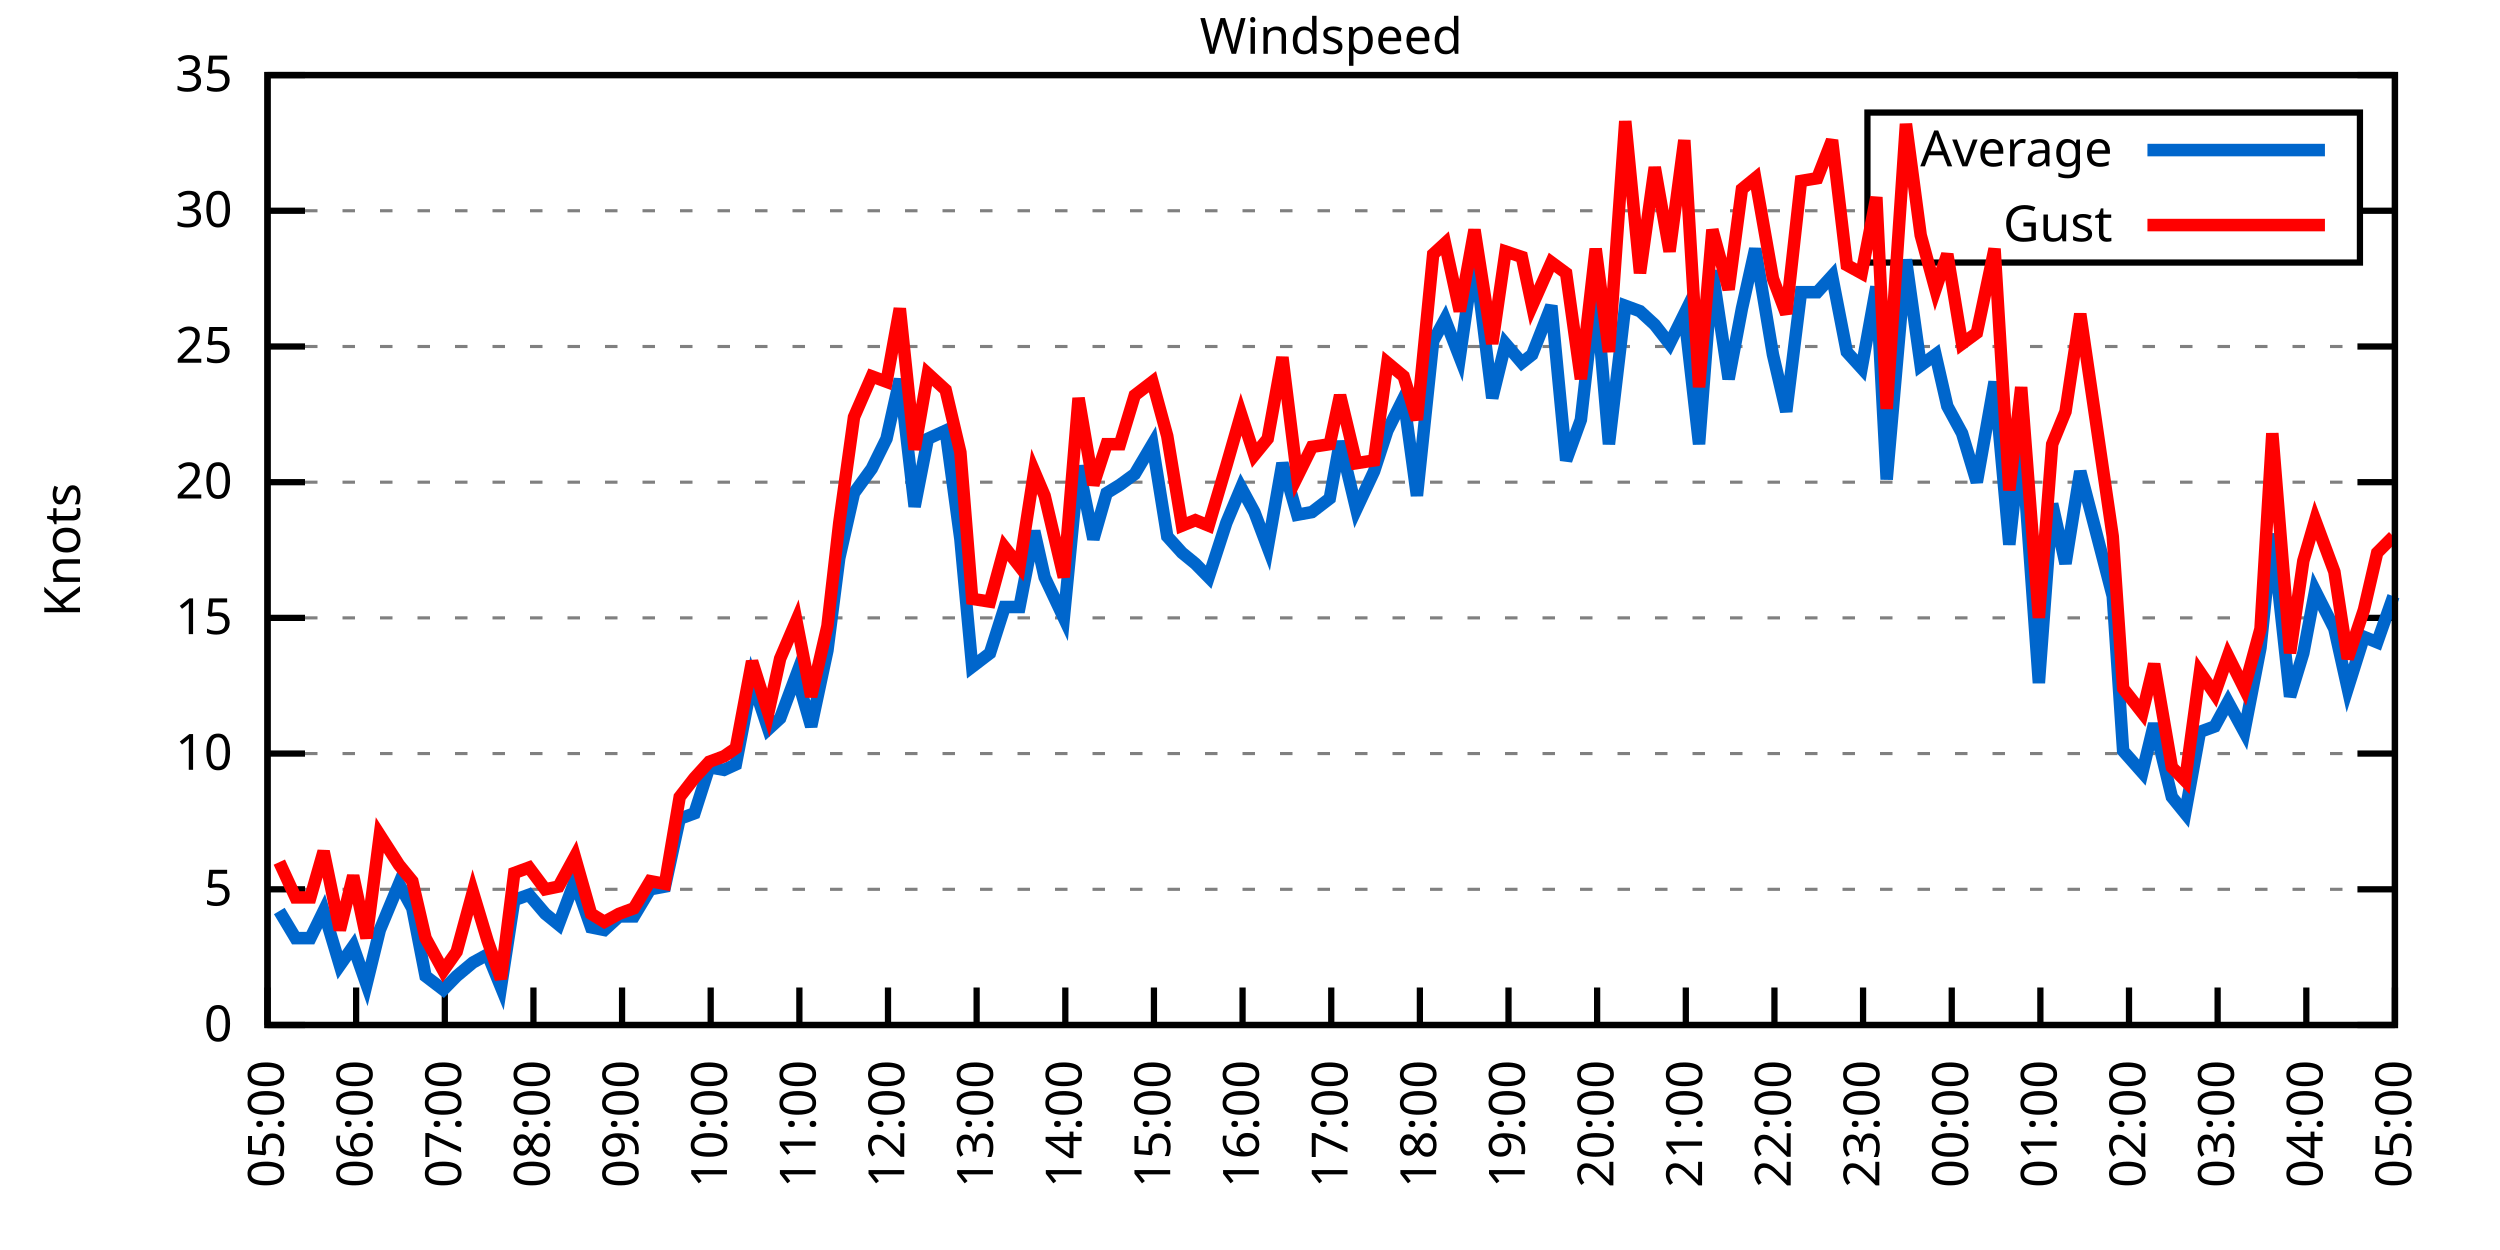
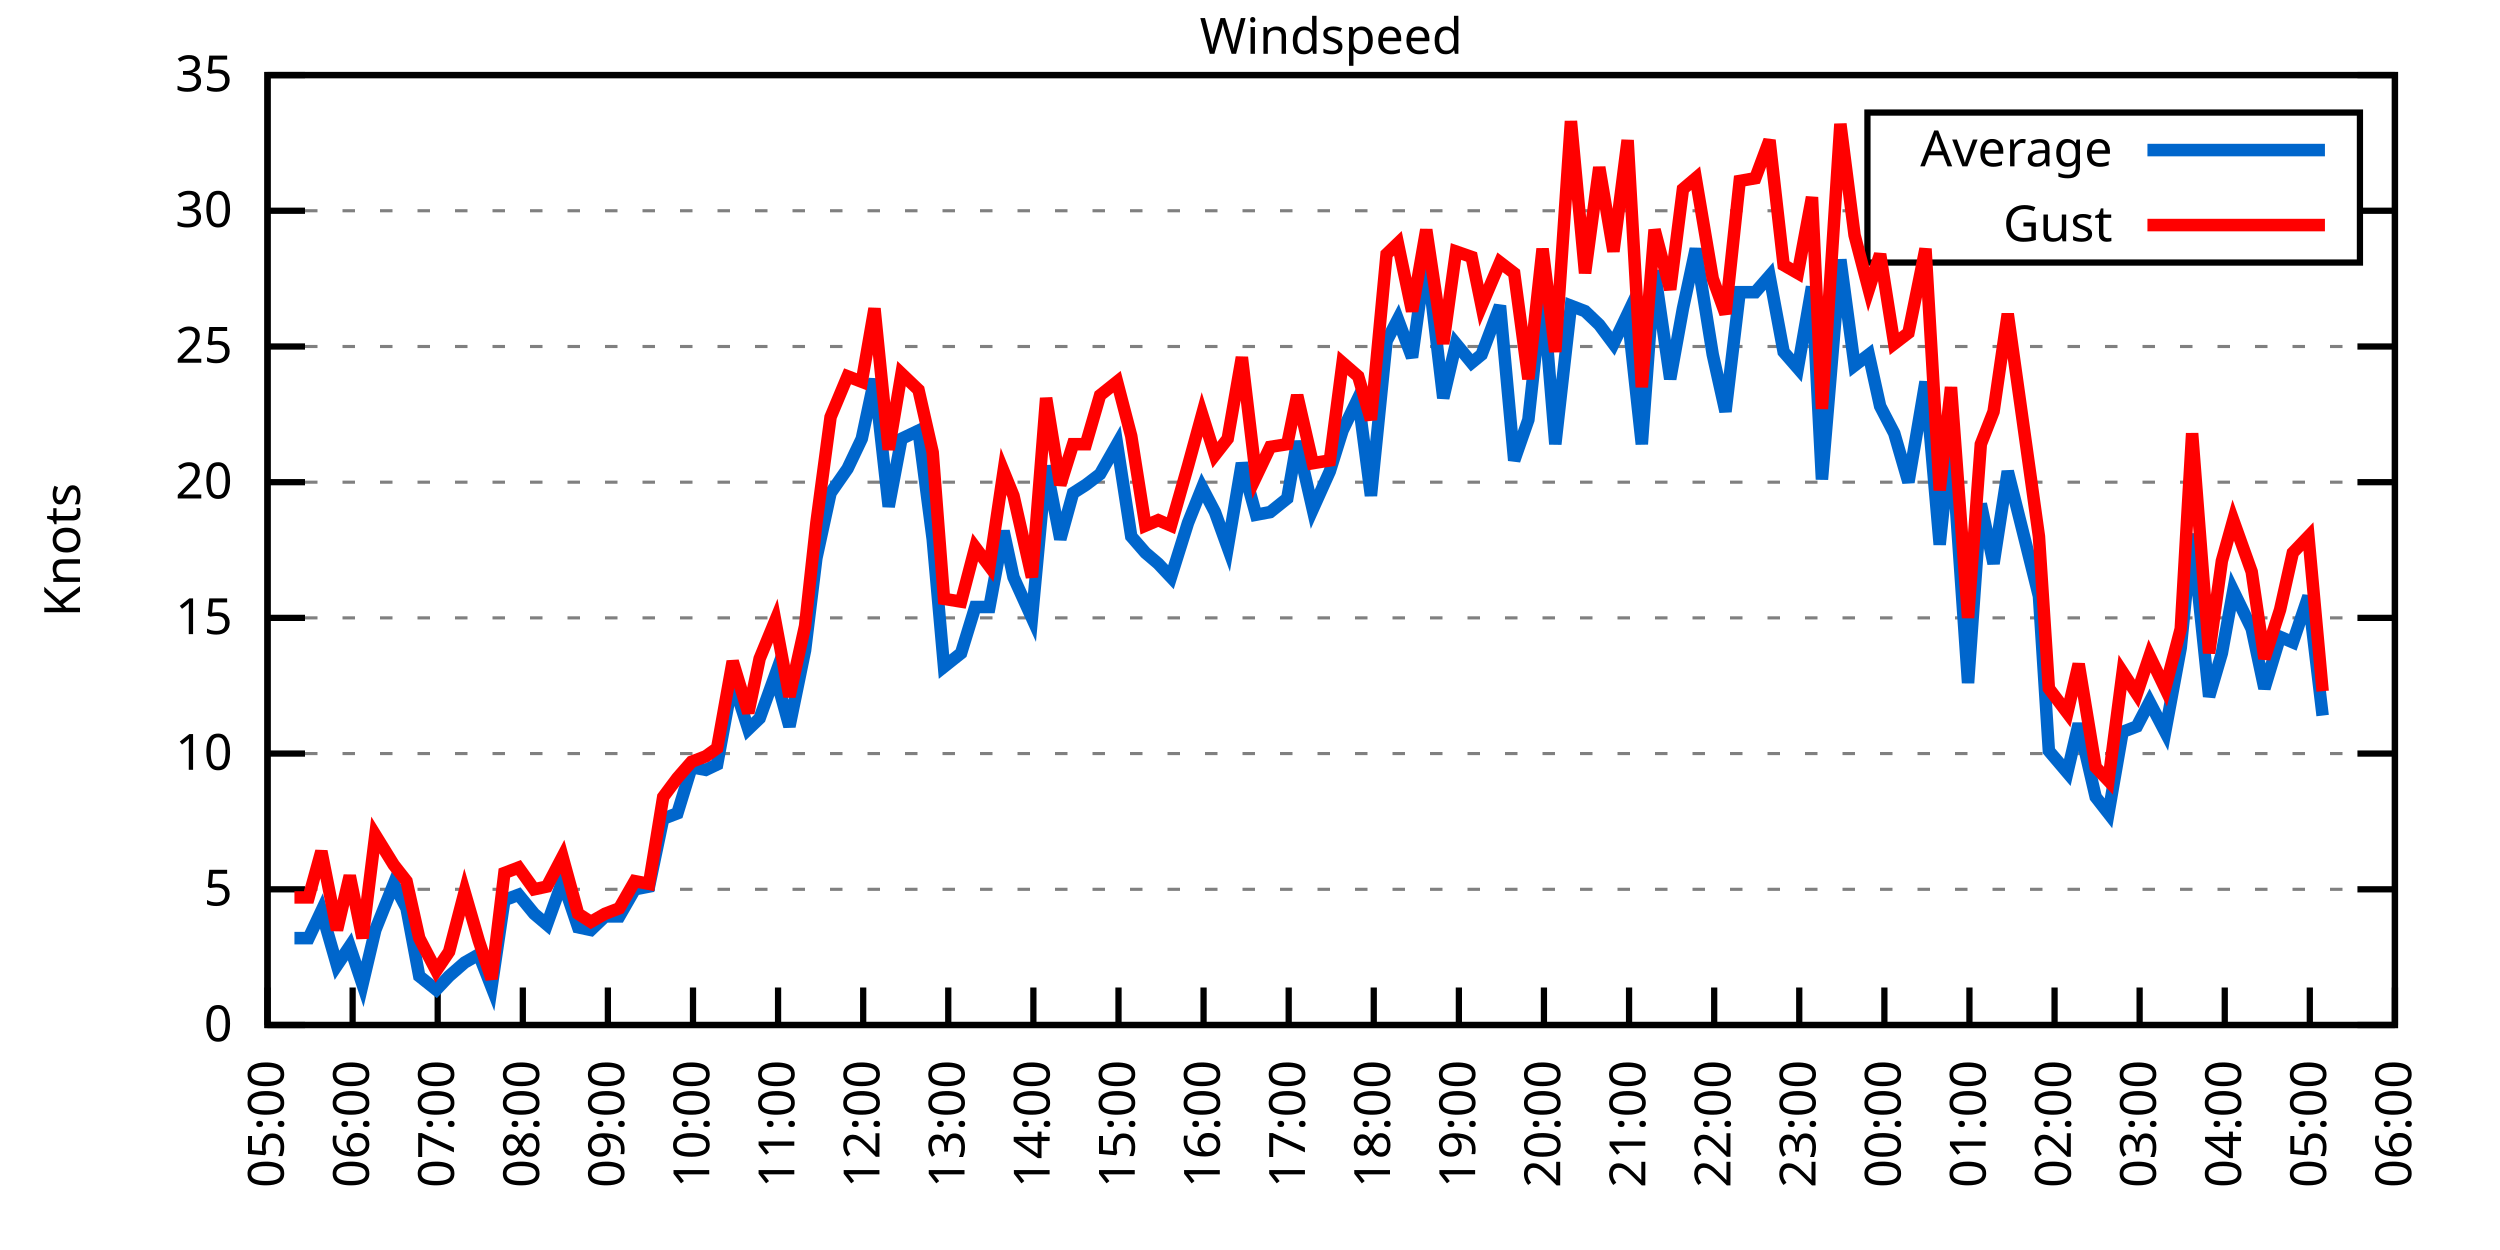
<svg xmlns="http://www.w3.org/2000/svg" xmlns:xlink="http://www.w3.org/1999/xlink" width="400" height="200" viewBox="0 0 400 200">
  <g id="gnuplot_canvas">
    <rect x="0" y="0" width="400" height="200" fill="none" />
    <defs>
      <circle id="gpDot" r="0.5" stroke-width="0.5" stroke="currentColor" />
      <path id="gpPt0" stroke-width="0.333" stroke="currentColor" d="M-1,0 h2 M0,-1 v2" />
      <path id="gpPt1" stroke-width="0.333" stroke="currentColor" d="M-1,-1 L1,1 M1,-1 L-1,1" />
      <path id="gpPt2" stroke-width="0.333" stroke="currentColor" d="M-1,0 L1,0 M0,-1 L0,1 M-1,-1 L1,1 M-1,1 L1,-1" />
      <rect id="gpPt3" stroke-width="0.333" stroke="currentColor" x="-1" y="-1" width="2" height="2" />
      <rect id="gpPt4" stroke-width="0.333" stroke="currentColor" fill="currentColor" x="-1" y="-1" width="2" height="2" />
      <circle id="gpPt5" stroke-width="0.333" stroke="currentColor" cx="0" cy="0" r="1" />
      <use xlink:href="#gpPt5" id="gpPt6" fill="currentColor" stroke="none" />
      <path id="gpPt7" stroke-width="0.333" stroke="currentColor" d="M0,-1.33 L-1.33,0.67 L1.33,0.67 z" />
      <use xlink:href="#gpPt7" id="gpPt8" fill="currentColor" stroke="none" />
      <use xlink:href="#gpPt7" id="gpPt9" stroke="currentColor" transform="rotate(180)" />
      <use xlink:href="#gpPt9" id="gpPt10" fill="currentColor" stroke="none" />
      <use xlink:href="#gpPt3" id="gpPt11" stroke="currentColor" transform="rotate(45)" />
      <use xlink:href="#gpPt11" id="gpPt12" fill="currentColor" stroke="none" />
      <path id="gpPt13" stroke-width="0.333" stroke="currentColor" d="M0,1.330 L1.265,0.411 L0.782,-1.067 L-0.782,-1.076 L-1.265,0.411 z" />
      <use xlink:href="#gpPt13" id="gpPt14" fill="currentColor" stroke="none" />
      <filter id="textbox" filterUnits="objectBoundingBox" x="0" y="0" height="1" width="1">
        <feFlood flood-color="white" flood-opacity="1" result="bgnd" />
        <feComposite in="SourceGraphic" in2="bgnd" operator="atop" />
      </filter>
      <filter id="greybox" filterUnits="objectBoundingBox" x="0" y="0" height="1" width="1">
        <feFlood flood-color="lightgrey" flood-opacity="1" result="grey" />
        <feComposite in="SourceGraphic" in2="grey" operator="atop" />
      </filter>
    </defs>
    <g fill="none" color="white" stroke="currentColor" stroke-width="1.00" stroke-linecap="butt" stroke-linejoin="miter">
</g>
    <g fill="none" color="black" stroke="currentColor" stroke-width="1.00" stroke-linecap="butt" stroke-linejoin="miter">
      <g stroke="none" shape-rendering="crispEdges">
        <polygon fill="rgb(255, 255, 255)" points="42.80,164.00 383.18,164.00 383.18,12.02 42.80,12.02 " />
      </g>
    </g>
    <g fill="none" color="black" stroke="currentColor" stroke-width="1.00" stroke-linecap="butt" stroke-linejoin="miter">
</g>
    <g fill="none" color="black" stroke="black" stroke-width="0.50" stroke-linecap="butt" stroke-linejoin="miter">
</g>
    <g fill="none" color="gray" stroke="currentColor" stroke-width="0.50" stroke-linecap="butt" stroke-linejoin="miter">
      <path stroke="gray" stroke-dasharray="2,4" class="gridline" d="M42.80,164.00 L383.19,164.00  " />
    </g>
    <g fill="none" color="gray" stroke="gray" stroke-width="1.00" stroke-linecap="butt" stroke-linejoin="miter">
</g>
    <g fill="none" color="black" stroke="currentColor" stroke-width="1.00" stroke-linecap="butt" stroke-linejoin="miter">
      <path stroke="black" d="M42.80,164.00 L48.80,164.00 M383.19,164.00 L377.19,164.00  " />
      <g transform="translate(37.20,166.60)" stroke="none" fill="black" font-family="Sans" font-size="8.00" text-anchor="end">
        <text>
          <tspan font-family="Sans"> 0</tspan>
        </text>
      </g>
    </g>
    <g fill="none" color="black" stroke="currentColor" stroke-width="1.00" stroke-linecap="butt" stroke-linejoin="miter">
</g>
    <g fill="none" color="black" stroke="black" stroke-width="0.50" stroke-linecap="butt" stroke-linejoin="miter">
</g>
    <g fill="none" color="gray" stroke="currentColor" stroke-width="0.50" stroke-linecap="butt" stroke-linejoin="miter">
      <path stroke="gray" stroke-dasharray="2,4" class="gridline" d="M42.80,142.29 L383.19,142.29  " />
    </g>
    <g fill="none" color="gray" stroke="gray" stroke-width="1.00" stroke-linecap="butt" stroke-linejoin="miter">
</g>
    <g fill="none" color="black" stroke="currentColor" stroke-width="1.00" stroke-linecap="butt" stroke-linejoin="miter">
      <path stroke="black" d="M42.80,142.29 L48.80,142.29 M383.19,142.29 L377.19,142.29  " />
      <g transform="translate(37.20,144.89)" stroke="none" fill="black" font-family="Sans" font-size="8.00" text-anchor="end">
        <text>
          <tspan font-family="Sans"> 5</tspan>
        </text>
      </g>
    </g>
    <g fill="none" color="black" stroke="currentColor" stroke-width="1.00" stroke-linecap="butt" stroke-linejoin="miter">
</g>
    <g fill="none" color="black" stroke="black" stroke-width="0.50" stroke-linecap="butt" stroke-linejoin="miter">
</g>
    <g fill="none" color="gray" stroke="currentColor" stroke-width="0.50" stroke-linecap="butt" stroke-linejoin="miter">
      <path stroke="gray" stroke-dasharray="2,4" class="gridline" d="M42.80,120.57 L383.19,120.57  " />
    </g>
    <g fill="none" color="gray" stroke="gray" stroke-width="1.00" stroke-linecap="butt" stroke-linejoin="miter">
</g>
    <g fill="none" color="black" stroke="currentColor" stroke-width="1.00" stroke-linecap="butt" stroke-linejoin="miter">
      <path stroke="black" d="M42.80,120.57 L48.80,120.57 M383.19,120.57 L377.19,120.57  " />
      <g transform="translate(37.20,123.17)" stroke="none" fill="black" font-family="Sans" font-size="8.00" text-anchor="end">
        <text>
          <tspan font-family="Sans"> 10</tspan>
        </text>
      </g>
    </g>
    <g fill="none" color="black" stroke="currentColor" stroke-width="1.00" stroke-linecap="butt" stroke-linejoin="miter">
</g>
    <g fill="none" color="black" stroke="black" stroke-width="0.50" stroke-linecap="butt" stroke-linejoin="miter">
</g>
    <g fill="none" color="gray" stroke="currentColor" stroke-width="0.50" stroke-linecap="butt" stroke-linejoin="miter">
      <path stroke="gray" stroke-dasharray="2,4" class="gridline" d="M42.80,98.86 L383.19,98.86  " />
    </g>
    <g fill="none" color="gray" stroke="gray" stroke-width="1.00" stroke-linecap="butt" stroke-linejoin="miter">
</g>
    <g fill="none" color="black" stroke="currentColor" stroke-width="1.00" stroke-linecap="butt" stroke-linejoin="miter">
      <path stroke="black" d="M42.80,98.86 L48.80,98.86 M383.19,98.86 L377.19,98.86  " />
      <g transform="translate(37.20,101.46)" stroke="none" fill="black" font-family="Sans" font-size="8.00" text-anchor="end">
        <text>
          <tspan font-family="Sans"> 15</tspan>
        </text>
      </g>
    </g>
    <g fill="none" color="black" stroke="currentColor" stroke-width="1.00" stroke-linecap="butt" stroke-linejoin="miter">
</g>
    <g fill="none" color="black" stroke="black" stroke-width="0.50" stroke-linecap="butt" stroke-linejoin="miter">
</g>
    <g fill="none" color="gray" stroke="currentColor" stroke-width="0.50" stroke-linecap="butt" stroke-linejoin="miter">
      <path stroke="gray" stroke-dasharray="2,4" class="gridline" d="M42.80,77.15 L383.19,77.15  " />
    </g>
    <g fill="none" color="gray" stroke="gray" stroke-width="1.00" stroke-linecap="butt" stroke-linejoin="miter">
</g>
    <g fill="none" color="black" stroke="currentColor" stroke-width="1.00" stroke-linecap="butt" stroke-linejoin="miter">
      <path stroke="black" d="M42.80,77.15 L48.80,77.15 M383.19,77.15 L377.19,77.15  " />
      <g transform="translate(37.20,79.75)" stroke="none" fill="black" font-family="Sans" font-size="8.00" text-anchor="end">
        <text>
          <tspan font-family="Sans"> 20</tspan>
        </text>
      </g>
    </g>
    <g fill="none" color="black" stroke="currentColor" stroke-width="1.00" stroke-linecap="butt" stroke-linejoin="miter">
</g>
    <g fill="none" color="black" stroke="black" stroke-width="0.50" stroke-linecap="butt" stroke-linejoin="miter">
</g>
    <g fill="none" color="gray" stroke="currentColor" stroke-width="0.50" stroke-linecap="butt" stroke-linejoin="miter">
      <path stroke="gray" stroke-dasharray="2,4" class="gridline" d="M42.80,55.44 L383.19,55.44  " />
    </g>
    <g fill="none" color="gray" stroke="gray" stroke-width="1.00" stroke-linecap="butt" stroke-linejoin="miter">
</g>
    <g fill="none" color="black" stroke="currentColor" stroke-width="1.00" stroke-linecap="butt" stroke-linejoin="miter">
      <path stroke="black" d="M42.80,55.44 L48.80,55.44 M383.19,55.44 L377.19,55.44  " />
      <g transform="translate(37.20,58.04)" stroke="none" fill="black" font-family="Sans" font-size="8.00" text-anchor="end">
        <text>
          <tspan font-family="Sans"> 25</tspan>
        </text>
      </g>
    </g>
    <g fill="none" color="black" stroke="currentColor" stroke-width="1.00" stroke-linecap="butt" stroke-linejoin="miter">
</g>
    <g fill="none" color="black" stroke="black" stroke-width="0.50" stroke-linecap="butt" stroke-linejoin="miter">
</g>
    <g fill="none" color="gray" stroke="currentColor" stroke-width="0.50" stroke-linecap="butt" stroke-linejoin="miter">
      <path stroke="gray" stroke-dasharray="2,4" class="gridline" d="M42.80,33.72 L298.79,33.72 M377.59,33.72 L383.19,33.72  " />
    </g>
    <g fill="none" color="gray" stroke="gray" stroke-width="1.00" stroke-linecap="butt" stroke-linejoin="miter">
</g>
    <g fill="none" color="black" stroke="currentColor" stroke-width="1.00" stroke-linecap="butt" stroke-linejoin="miter">
      <path stroke="black" d="M42.80,33.72 L48.80,33.72 M383.19,33.72 L377.19,33.72  " />
      <g transform="translate(37.20,36.32)" stroke="none" fill="black" font-family="Sans" font-size="8.00" text-anchor="end">
        <text>
          <tspan font-family="Sans"> 30</tspan>
        </text>
      </g>
    </g>
    <g fill="none" color="black" stroke="currentColor" stroke-width="1.00" stroke-linecap="butt" stroke-linejoin="miter">
</g>
    <g fill="none" color="black" stroke="black" stroke-width="0.50" stroke-linecap="butt" stroke-linejoin="miter">
</g>
    <g fill="none" color="gray" stroke="currentColor" stroke-width="0.50" stroke-linecap="butt" stroke-linejoin="miter">
      <path stroke="gray" stroke-dasharray="2,4" class="gridline" d="M42.80,12.01 L383.19,12.01  " />
    </g>
    <g fill="none" color="gray" stroke="gray" stroke-width="1.00" stroke-linecap="butt" stroke-linejoin="miter">
</g>
    <g fill="none" color="black" stroke="currentColor" stroke-width="1.00" stroke-linecap="butt" stroke-linejoin="miter">
      <path stroke="black" d="M42.80,12.01 L48.80,12.01 M383.19,12.01 L377.19,12.01  " />
      <g transform="translate(37.20,14.61)" stroke="none" fill="black" font-family="Sans" font-size="8.00" text-anchor="end">
        <text>
          <tspan font-family="Sans"> 35</tspan>
        </text>
      </g>
    </g>
    <g fill="none" color="black" stroke="currentColor" stroke-width="1.00" stroke-linecap="butt" stroke-linejoin="miter">
      <path stroke="black" d="M42.80,164.00 L42.80,158.00  " />
      <g transform="translate(45.40,169.60) rotate(270.00)" stroke="none" fill="black" font-family="Sans" font-size="8.00" text-anchor="end">
        <text>
          <tspan font-family="Sans">05:00</tspan>
        </text>
      </g>
    </g>
    <g fill="none" color="black" stroke="currentColor" stroke-width="1.00" stroke-linecap="butt" stroke-linejoin="miter">
-       <path stroke="black" d="M56.98,164.00 L56.98,158.00  " />
-       <g transform="translate(59.58,169.60) rotate(270.00)" stroke="none" fill="black" font-family="Sans" font-size="8.00" text-anchor="end">
+       <path stroke="black" d="M56.42,164.00 L56.42,158.00  " />
+       <g transform="translate(59.02,169.60) rotate(270.00)" stroke="none" fill="black" font-family="Sans" font-size="8.00" text-anchor="end">
        <text>
          <tspan font-family="Sans">06:00</tspan>
        </text>
      </g>
    </g>
    <g fill="none" color="black" stroke="currentColor" stroke-width="1.00" stroke-linecap="butt" stroke-linejoin="miter">
-       <path stroke="black" d="M71.17,164.00 L71.17,158.00  " />
-       <g transform="translate(73.77,169.60) rotate(270.00)" stroke="none" fill="black" font-family="Sans" font-size="8.00" text-anchor="end">
+       <path stroke="black" d="M70.03,164.00 L70.03,158.00  " />
+       <g transform="translate(72.63,169.60) rotate(270.00)" stroke="none" fill="black" font-family="Sans" font-size="8.00" text-anchor="end">
        <text>
          <tspan font-family="Sans">07:00</tspan>
        </text>
      </g>
    </g>
    <g fill="none" color="black" stroke="currentColor" stroke-width="1.00" stroke-linecap="butt" stroke-linejoin="miter">
-       <path stroke="black" d="M85.35,164.00 L85.35,158.00  " />
-       <g transform="translate(87.95,169.60) rotate(270.00)" stroke="none" fill="black" font-family="Sans" font-size="8.00" text-anchor="end">
+       <path stroke="black" d="M83.65,164.00 L83.65,158.00  " />
+       <g transform="translate(86.25,169.60) rotate(270.00)" stroke="none" fill="black" font-family="Sans" font-size="8.00" text-anchor="end">
        <text>
          <tspan font-family="Sans">08:00</tspan>
        </text>
      </g>
    </g>
    <g fill="none" color="black" stroke="currentColor" stroke-width="1.00" stroke-linecap="butt" stroke-linejoin="miter">
-       <path stroke="black" d="M99.53,164.00 L99.53,158.00  " />
-       <g transform="translate(102.13,169.60) rotate(270.00)" stroke="none" fill="black" font-family="Sans" font-size="8.00" text-anchor="end">
+       <path stroke="black" d="M97.26,164.00 L97.26,158.00  " />
+       <g transform="translate(99.86,169.60) rotate(270.00)" stroke="none" fill="black" font-family="Sans" font-size="8.00" text-anchor="end">
        <text>
          <tspan font-family="Sans">09:00</tspan>
        </text>
      </g>
    </g>
    <g fill="none" color="black" stroke="currentColor" stroke-width="1.00" stroke-linecap="butt" stroke-linejoin="miter">
-       <path stroke="black" d="M113.71,164.00 L113.71,158.00  " />
-       <g transform="translate(116.31,169.60) rotate(270.00)" stroke="none" fill="black" font-family="Sans" font-size="8.00" text-anchor="end">
+       <path stroke="black" d="M110.88,164.00 L110.88,158.00  " />
+       <g transform="translate(113.48,169.60) rotate(270.00)" stroke="none" fill="black" font-family="Sans" font-size="8.00" text-anchor="end">
        <text>
          <tspan font-family="Sans">10:00</tspan>
        </text>
      </g>
    </g>
    <g fill="none" color="black" stroke="currentColor" stroke-width="1.00" stroke-linecap="butt" stroke-linejoin="miter">
-       <path stroke="black" d="M127.90,164.00 L127.90,158.00  " />
-       <g transform="translate(130.50,169.60) rotate(270.00)" stroke="none" fill="black" font-family="Sans" font-size="8.00" text-anchor="end">
+       <path stroke="black" d="M124.49,164.00 L124.49,158.00  " />
+       <g transform="translate(127.09,169.60) rotate(270.00)" stroke="none" fill="black" font-family="Sans" font-size="8.00" text-anchor="end">
        <text>
          <tspan font-family="Sans">11:00</tspan>
        </text>
      </g>
    </g>
    <g fill="none" color="black" stroke="currentColor" stroke-width="1.00" stroke-linecap="butt" stroke-linejoin="miter">
-       <path stroke="black" d="M142.08,164.00 L142.08,158.00  " />
-       <g transform="translate(144.68,169.60) rotate(270.00)" stroke="none" fill="black" font-family="Sans" font-size="8.00" text-anchor="end">
+       <path stroke="black" d="M138.11,164.00 L138.11,158.00  " />
+       <g transform="translate(140.71,169.60) rotate(270.00)" stroke="none" fill="black" font-family="Sans" font-size="8.00" text-anchor="end">
        <text>
          <tspan font-family="Sans">12:00</tspan>
        </text>
      </g>
    </g>
    <g fill="none" color="black" stroke="currentColor" stroke-width="1.00" stroke-linecap="butt" stroke-linejoin="miter">
-       <path stroke="black" d="M156.26,164.00 L156.26,158.00  " />
-       <g transform="translate(158.86,169.60) rotate(270.00)" stroke="none" fill="black" font-family="Sans" font-size="8.00" text-anchor="end">
+       <path stroke="black" d="M151.72,164.00 L151.72,158.00  " />
+       <g transform="translate(154.32,169.60) rotate(270.00)" stroke="none" fill="black" font-family="Sans" font-size="8.00" text-anchor="end">
        <text>
          <tspan font-family="Sans">13:00</tspan>
        </text>
      </g>
    </g>
    <g fill="none" color="black" stroke="currentColor" stroke-width="1.00" stroke-linecap="butt" stroke-linejoin="miter">
-       <path stroke="black" d="M170.45,164.00 L170.45,158.00  " />
-       <g transform="translate(173.05,169.60) rotate(270.00)" stroke="none" fill="black" font-family="Sans" font-size="8.00" text-anchor="end">
+       <path stroke="black" d="M165.34,164.00 L165.34,158.00  " />
+       <g transform="translate(167.94,169.60) rotate(270.00)" stroke="none" fill="black" font-family="Sans" font-size="8.00" text-anchor="end">
        <text>
          <tspan font-family="Sans">14:00</tspan>
        </text>
      </g>
    </g>
    <g fill="none" color="black" stroke="currentColor" stroke-width="1.00" stroke-linecap="butt" stroke-linejoin="miter">
-       <path stroke="black" d="M184.63,164.00 L184.63,158.00  " />
-       <g transform="translate(187.23,169.60) rotate(270.00)" stroke="none" fill="black" font-family="Sans" font-size="8.00" text-anchor="end">
+       <path stroke="black" d="M178.96,164.00 L178.96,158.00  " />
+       <g transform="translate(181.56,169.60) rotate(270.00)" stroke="none" fill="black" font-family="Sans" font-size="8.00" text-anchor="end">
        <text>
          <tspan font-family="Sans">15:00</tspan>
        </text>
      </g>
    </g>
    <g fill="none" color="black" stroke="currentColor" stroke-width="1.00" stroke-linecap="butt" stroke-linejoin="miter">
-       <path stroke="black" d="M198.81,164.00 L198.81,158.00  " />
-       <g transform="translate(201.41,169.60) rotate(270.00)" stroke="none" fill="black" font-family="Sans" font-size="8.00" text-anchor="end">
+       <path stroke="black" d="M192.57,164.00 L192.57,158.00  " />
+       <g transform="translate(195.17,169.60) rotate(270.00)" stroke="none" fill="black" font-family="Sans" font-size="8.00" text-anchor="end">
        <text>
          <tspan font-family="Sans">16:00</tspan>
        </text>
      </g>
    </g>
    <g fill="none" color="black" stroke="currentColor" stroke-width="1.00" stroke-linecap="butt" stroke-linejoin="miter">
-       <path stroke="black" d="M213.00,164.00 L213.00,158.00  " />
-       <g transform="translate(215.60,169.60) rotate(270.00)" stroke="none" fill="black" font-family="Sans" font-size="8.00" text-anchor="end">
+       <path stroke="black" d="M206.19,164.00 L206.19,158.00  " />
+       <g transform="translate(208.79,169.60) rotate(270.00)" stroke="none" fill="black" font-family="Sans" font-size="8.00" text-anchor="end">
        <text>
          <tspan font-family="Sans">17:00</tspan>
        </text>
      </g>
    </g>
    <g fill="none" color="black" stroke="currentColor" stroke-width="1.00" stroke-linecap="butt" stroke-linejoin="miter">
-       <path stroke="black" d="M227.18,164.00 L227.18,158.00  " />
-       <g transform="translate(229.78,169.60) rotate(270.00)" stroke="none" fill="black" font-family="Sans" font-size="8.00" text-anchor="end">
+       <path stroke="black" d="M219.80,164.00 L219.80,158.00  " />
+       <g transform="translate(222.40,169.60) rotate(270.00)" stroke="none" fill="black" font-family="Sans" font-size="8.00" text-anchor="end">
        <text>
          <tspan font-family="Sans">18:00</tspan>
        </text>
      </g>
    </g>
    <g fill="none" color="black" stroke="currentColor" stroke-width="1.00" stroke-linecap="butt" stroke-linejoin="miter">
-       <path stroke="black" d="M241.36,164.00 L241.36,158.00  " />
-       <g transform="translate(243.96,169.60) rotate(270.00)" stroke="none" fill="black" font-family="Sans" font-size="8.00" text-anchor="end">
+       <path stroke="black" d="M233.42,164.00 L233.42,158.00  " />
+       <g transform="translate(236.02,169.60) rotate(270.00)" stroke="none" fill="black" font-family="Sans" font-size="8.00" text-anchor="end">
        <text>
          <tspan font-family="Sans">19:00</tspan>
        </text>
      </g>
    </g>
    <g fill="none" color="black" stroke="currentColor" stroke-width="1.00" stroke-linecap="butt" stroke-linejoin="miter">
-       <path stroke="black" d="M255.54,164.00 L255.54,158.00  " />
-       <g transform="translate(258.14,169.60) rotate(270.00)" stroke="none" fill="black" font-family="Sans" font-size="8.00" text-anchor="end">
+       <path stroke="black" d="M247.03,164.00 L247.03,158.00  " />
+       <g transform="translate(249.63,169.60) rotate(270.00)" stroke="none" fill="black" font-family="Sans" font-size="8.00" text-anchor="end">
        <text>
          <tspan font-family="Sans">20:00</tspan>
        </text>
      </g>
    </g>
    <g fill="none" color="black" stroke="currentColor" stroke-width="1.00" stroke-linecap="butt" stroke-linejoin="miter">
-       <path stroke="black" d="M269.73,164.00 L269.73,158.00  " />
-       <g transform="translate(272.33,169.60) rotate(270.00)" stroke="none" fill="black" font-family="Sans" font-size="8.00" text-anchor="end">
+       <path stroke="black" d="M260.65,164.00 L260.65,158.00  " />
+       <g transform="translate(263.25,169.60) rotate(270.00)" stroke="none" fill="black" font-family="Sans" font-size="8.00" text-anchor="end">
        <text>
          <tspan font-family="Sans">21:00</tspan>
        </text>
      </g>
    </g>
    <g fill="none" color="black" stroke="currentColor" stroke-width="1.00" stroke-linecap="butt" stroke-linejoin="miter">
-       <path stroke="black" d="M283.91,164.00 L283.91,158.00  " />
-       <g transform="translate(286.51,169.60) rotate(270.00)" stroke="none" fill="black" font-family="Sans" font-size="8.00" text-anchor="end">
+       <path stroke="black" d="M274.27,164.00 L274.27,158.00  " />
+       <g transform="translate(276.87,169.60) rotate(270.00)" stroke="none" fill="black" font-family="Sans" font-size="8.00" text-anchor="end">
        <text>
          <tspan font-family="Sans">22:00</tspan>
        </text>
      </g>
    </g>
    <g fill="none" color="black" stroke="currentColor" stroke-width="1.00" stroke-linecap="butt" stroke-linejoin="miter">
-       <path stroke="black" d="M298.09,164.00 L298.09,158.00  " />
-       <g transform="translate(300.69,169.60) rotate(270.00)" stroke="none" fill="black" font-family="Sans" font-size="8.00" text-anchor="end">
+       <path stroke="black" d="M287.88,164.00 L287.88,158.00  " />
+       <g transform="translate(290.48,169.60) rotate(270.00)" stroke="none" fill="black" font-family="Sans" font-size="8.00" text-anchor="end">
        <text>
          <tspan font-family="Sans">23:00</tspan>
        </text>
      </g>
    </g>
    <g fill="none" color="black" stroke="currentColor" stroke-width="1.00" stroke-linecap="butt" stroke-linejoin="miter">
-       <path stroke="black" d="M312.28,164.00 L312.28,158.00  " />
-       <g transform="translate(314.88,169.60) rotate(270.00)" stroke="none" fill="black" font-family="Sans" font-size="8.00" text-anchor="end">
+       <path stroke="black" d="M301.50,164.00 L301.50,158.00  " />
+       <g transform="translate(304.10,169.60) rotate(270.00)" stroke="none" fill="black" font-family="Sans" font-size="8.00" text-anchor="end">
        <text>
          <tspan font-family="Sans">00:00</tspan>
        </text>
      </g>
    </g>
    <g fill="none" color="black" stroke="currentColor" stroke-width="1.00" stroke-linecap="butt" stroke-linejoin="miter">
-       <path stroke="black" d="M326.46,164.00 L326.46,158.00  " />
-       <g transform="translate(329.06,169.60) rotate(270.00)" stroke="none" fill="black" font-family="Sans" font-size="8.00" text-anchor="end">
+       <path stroke="black" d="M315.11,164.00 L315.11,158.00  " />
+       <g transform="translate(317.71,169.60) rotate(270.00)" stroke="none" fill="black" font-family="Sans" font-size="8.00" text-anchor="end">
        <text>
          <tspan font-family="Sans">01:00</tspan>
        </text>
      </g>
    </g>
    <g fill="none" color="black" stroke="currentColor" stroke-width="1.00" stroke-linecap="butt" stroke-linejoin="miter">
-       <path stroke="black" d="M340.64,164.00 L340.64,158.00  " />
-       <g transform="translate(343.24,169.60) rotate(270.00)" stroke="none" fill="black" font-family="Sans" font-size="8.00" text-anchor="end">
+       <path stroke="black" d="M328.73,164.00 L328.73,158.00  " />
+       <g transform="translate(331.33,169.60) rotate(270.00)" stroke="none" fill="black" font-family="Sans" font-size="8.00" text-anchor="end">
        <text>
          <tspan font-family="Sans">02:00</tspan>
        </text>
      </g>
    </g>
    <g fill="none" color="black" stroke="currentColor" stroke-width="1.00" stroke-linecap="butt" stroke-linejoin="miter">
-       <path stroke="black" d="M354.82,164.00 L354.82,158.00  " />
-       <g transform="translate(357.42,169.60) rotate(270.00)" stroke="none" fill="black" font-family="Sans" font-size="8.00" text-anchor="end">
+       <path stroke="black" d="M342.34,164.00 L342.34,158.00  " />
+       <g transform="translate(344.94,169.60) rotate(270.00)" stroke="none" fill="black" font-family="Sans" font-size="8.00" text-anchor="end">
        <text>
          <tspan font-family="Sans">03:00</tspan>
        </text>
      </g>
    </g>
    <g fill="none" color="black" stroke="currentColor" stroke-width="1.00" stroke-linecap="butt" stroke-linejoin="miter">
-       <path stroke="black" d="M369.01,164.00 L369.01,158.00  " />
-       <g transform="translate(371.61,169.60) rotate(270.00)" stroke="none" fill="black" font-family="Sans" font-size="8.00" text-anchor="end">
+       <path stroke="black" d="M355.96,164.00 L355.96,158.00  " />
+       <g transform="translate(358.56,169.60) rotate(270.00)" stroke="none" fill="black" font-family="Sans" font-size="8.00" text-anchor="end">
        <text>
          <tspan font-family="Sans">04:00</tspan>
+         </text>
+       </g>
+     </g>
+     <g fill="none" color="black" stroke="currentColor" stroke-width="1.00" stroke-linecap="butt" stroke-linejoin="miter">
+       <path stroke="black" d="M369.57,164.00 L369.57,158.00  " />
+       <g transform="translate(372.17,169.60) rotate(270.00)" stroke="none" fill="black" font-family="Sans" font-size="8.00" text-anchor="end">
+         <text>
+           <tspan font-family="Sans">05:00</tspan>
        </text>
      </g>
    </g>
    <g fill="none" color="black" stroke="currentColor" stroke-width="1.00" stroke-linecap="butt" stroke-linejoin="miter">
      <path stroke="black" d="M383.19,164.00 L383.19,158.00  " />
      <g transform="translate(385.79,169.60) rotate(270.00)" stroke="none" fill="black" font-family="Sans" font-size="8.00" text-anchor="end">
        <text>
-           <tspan font-family="Sans">05:00</tspan>
+           <tspan font-family="Sans">06:00</tspan>
        </text>
      </g>
    </g>
    <g fill="none" color="black" stroke="currentColor" stroke-width="1.00" stroke-linecap="butt" stroke-linejoin="miter">
</g>
    <g fill="none" color="black" stroke="currentColor" stroke-width="1.00" stroke-linecap="butt" stroke-linejoin="miter">
      <path stroke="black" d="M42.80,12.01 L42.80,164.00 L383.19,164.00 L383.19,12.01 L42.80,12.01 Z  " />
    </g>
    <g fill="none" color="black" stroke="currentColor" stroke-width="1.00" stroke-linecap="butt" stroke-linejoin="miter">
</g>
    <g fill="none" color="black" stroke="currentColor" stroke-width="1.00" stroke-linecap="butt" stroke-linejoin="miter">
      <path stroke="black" d="M298.79,42.01 L298.79,18.01 L377.59,18.01 L377.59,42.01 L298.79,42.01 Z  " />
    </g>
    <g id="Windspeed_plot_1">
      <g fill="none" color="white" stroke="black" stroke-width="2.00" stroke-linecap="butt" stroke-linejoin="miter">
</g>
      <g fill="none" color="black" stroke="currentColor" stroke-width="2.00" stroke-linecap="butt" stroke-linejoin="miter">
        <g transform="translate(337.99,26.61)" stroke="none" fill="black" font-family="Sans" font-size="8.00" text-anchor="end">
          <text>
            <tspan font-family="Sans">Average</tspan>
          </text>
        </g>
      </g>
      <g fill="none" color="black" stroke="currentColor" stroke-width="2.00" stroke-linecap="butt" stroke-linejoin="miter">
-         <path stroke="rgb(  0, 102, 204)" d="M343.59,24.01 L371.99,24.01 M44.69,145.76 L47.29,150.10 L49.66,150.10 L51.78,145.76 L54.38,154.45 L56.51,151.41   L58.64,157.49 L60.77,148.80 L63.84,141.42 L65.97,145.33 L68.09,156.18 L70.93,158.35 L73.06,156.18 L75.66,154.01   L78.02,152.71 L80.15,157.92 L82.28,144.02 L84.64,143.16 L87.24,146.20 L89.37,147.93 L91.97,140.98 L94.57,148.37   L96.70,148.80 L99.06,146.63 L101.42,146.63 L104.02,142.29 L106.39,141.85 L108.75,131.00 L111.11,130.13 L113.48,122.75   L115.84,123.18 L117.73,122.31 L120.33,108.85 L122.93,116.67 L124.82,114.93 L127.42,107.98 L129.79,116.23 L132.39,104.07   L134.28,89.31 L136.64,78.89 L139.48,74.98 L141.84,70.20 L143.97,60.65 L146.34,81.06 L148.46,70.20 L151.30,68.90   L153.66,86.27 L155.55,106.68 L158.39,104.51 L160.75,97.12 L163.12,97.12 L165.48,84.97 L167.14,92.35 L170.21,98.86   L172.57,74.54 L174.94,86.27 L177.06,78.89 L179.19,77.58 L181.56,75.85 L184.39,71.07 L186.76,85.83 L189.12,88.44   L191.25,90.18 L193.38,92.35 L196.21,83.66 L198.58,78.02 L200.70,81.93 L202.83,87.57 L205.19,74.11 L207.56,82.36   L209.92,81.93 L212.76,79.75 L214.41,70.63 L217.01,81.49 L219.85,75.41 L221.98,68.90 L224.58,63.69 L226.71,79.32   L229.31,54.57 L231.20,51.09 L233.56,57.17 L235.92,40.67 L238.76,63.69 L240.89,55.00 L243.49,58.04 L245.14,56.74   L248.22,48.92 L250.58,73.67 L252.94,67.16 L255.31,46.32 L257.43,71.07 L260.04,48.92 L262.40,49.79 L264.76,51.96   L267.13,55.00 L269.49,50.22 L271.85,71.07 L273.98,43.28 L276.58,60.65 L278.71,49.36 L280.84,39.80 L283.67,56.74   L285.80,65.86 L288.16,46.75 L290.76,46.75 L293.13,44.15 L295.49,56.30 L297.86,58.91 L300.22,45.88 L301.87,76.71   L304.95,41.54 L307.31,58.48 L309.68,56.74 L311.57,64.99 L313.93,69.33 L316.29,77.15 L319.13,61.08 L321.49,87.14   L323.39,69.77 L326.22,109.28 L328.35,80.62 L330.48,90.18 L332.84,75.41 L335.44,85.40 L338.04,95.39 L339.70,120.14   L342.77,123.61 L344.66,115.80 L347.50,127.52 L349.62,130.13 L351.99,117.10 L354.35,116.23 L356.48,112.32 L359.08,117.10   L361.68,103.64 L363.57,85.40 L366.41,111.45 L368.53,104.51 L370.43,94.52 L373.50,100.60 L375.63,110.15 L378.23,101.90   L380.35,102.77 L382.95,95.39  " />
+         <path stroke="rgb(  0, 102, 204)" d="M343.59,24.01 L371.99,24.01 M47.11,150.10 L49.38,150.10 L51.42,145.76 L53.92,154.45 L55.96,151.41 L58.00,157.49   L60.05,148.80 L63.00,141.42 L65.04,145.33 L67.08,156.18 L69.80,158.35 L71.85,156.18 L74.34,154.01 L76.61,152.71   L78.65,157.92 L80.70,144.02 L82.97,143.16 L85.46,146.20 L87.50,147.93 L90.00,140.98 L92.50,148.37 L94.54,148.80   L96.81,146.63 L99.08,146.63 L101.57,142.29 L103.84,141.85 L106.11,131.00 L108.38,130.13 L110.65,122.75 L112.92,123.18   L114.74,122.31 L117.23,108.85 L119.73,116.67 L121.54,114.93 L124.04,107.98 L126.31,116.23 L128.81,104.07 L130.62,89.31   L132.89,78.89 L135.61,74.98 L137.88,70.20 L139.92,60.65 L142.19,81.06 L144.24,70.20 L146.96,68.90 L149.23,86.27   L151.04,106.68 L153.77,104.51 L156.04,97.12 L158.31,97.12 L160.57,84.97 L162.16,92.35 L165.11,98.86 L167.38,74.54   L169.65,86.27 L171.69,78.89 L173.74,77.58 L176.01,75.85 L178.73,71.07 L181.00,85.83 L183.27,88.44 L185.31,90.18   L187.35,92.35 L190.08,83.66 L192.34,78.02 L194.39,81.93 L196.43,87.57 L198.70,74.11 L200.97,82.36 L203.24,81.93   L205.96,79.75 L207.55,70.63 L210.04,81.49 L212.77,75.41 L214.81,68.90 L217.31,63.69 L219.35,79.32 L221.85,54.57   L223.66,51.09 L225.93,57.17 L228.20,40.67 L230.92,63.69 L232.96,55.00 L235.46,58.04 L237.05,56.74 L240.00,48.92   L242.27,73.67 L244.54,67.16 L246.81,46.32 L248.85,71.07 L251.35,48.92 L253.61,49.79 L255.88,51.96 L258.15,55.00   L260.42,50.22 L262.69,71.07 L264.73,43.28 L267.23,60.65 L269.27,49.36 L271.32,39.80 L274.04,56.74 L276.08,65.86   L278.35,46.75 L280.85,46.75 L283.12,44.15 L285.38,56.30 L287.65,58.91 L289.92,45.88 L291.51,76.71 L294.46,41.54   L296.73,58.48 L299.00,56.74 L300.82,64.99 L303.08,69.33 L305.35,77.15 L308.08,61.08 L310.35,87.14 L312.16,69.77   L314.89,109.28 L316.93,80.62 L318.97,90.18 L321.24,75.41 L323.74,85.40 L326.23,95.39 L327.82,120.14 L330.77,123.61   L332.59,115.80 L335.31,127.52 L337.35,130.13 L339.62,117.10 L341.89,116.23 L343.93,112.32 L346.43,117.10 L348.92,103.64   L350.74,85.40 L353.46,111.45 L355.50,104.51 L357.32,94.52 L360.27,100.60 L362.31,110.15 L364.81,101.90 L366.85,102.77   L369.35,95.39 L371.62,114.49  " />
      </g>
    </g>
    <g id="Windspeed_plot_2">
      <g fill="none" color="black" stroke="currentColor" stroke-width="2.00" stroke-linecap="butt" stroke-linejoin="miter">
        <g transform="translate(337.99,38.61)" stroke="none" fill="black" font-family="Sans" font-size="8.00" text-anchor="end">
          <text>
            <tspan font-family="Sans">Gust</tspan>
          </text>
        </g>
      </g>
      <g fill="none" color="black" stroke="currentColor" stroke-width="2.00" stroke-linecap="butt" stroke-linejoin="miter">
-         <path stroke="rgb(255,   0,   0)" d="M343.59,36.01 L371.99,36.01 M44.69,137.94 L47.29,143.59 L49.66,143.59 L51.78,136.21 L54.38,148.80 L56.51,140.12   L58.64,150.10 L60.77,133.60 L63.84,138.38 L65.97,140.98 L68.09,150.10 L70.93,155.31 L73.06,152.28 L75.66,142.72   L78.02,150.54 L80.15,156.62 L82.28,139.68 L84.64,138.81 L87.24,142.29 L89.37,141.85 L91.97,137.08 L94.57,146.20   L96.70,147.50 L99.06,146.20 L101.42,145.33 L104.02,140.98 L106.39,141.42 L108.75,127.52 L111.11,124.48 L113.48,121.88   L115.84,121.01 L117.73,119.71 L120.33,105.81 L122.93,114.06 L124.82,105.38 L127.42,99.30 L129.79,111.45 L132.39,100.16   L134.28,83.66 L136.64,66.73 L139.48,60.21 L141.84,61.08 L143.97,49.36 L146.34,71.94 L148.46,59.78 L151.30,62.38   L153.66,72.37 L155.55,95.82 L158.39,96.26 L160.75,87.57 L163.12,90.61 L165.48,75.41 L167.14,79.32 L170.21,92.35   L172.57,63.69 L174.94,77.58 L177.06,71.07 L179.19,71.07 L181.56,63.25 L184.39,61.08 L186.76,69.77 L189.12,84.10   L191.25,83.23 L193.38,84.10 L196.21,74.54 L198.58,66.29 L200.70,72.81 L202.83,70.20 L205.19,57.17 L207.56,76.28   L209.92,71.50 L212.76,71.07 L214.41,63.25 L217.01,74.11 L219.85,73.67 L221.98,58.04 L224.58,60.21 L226.71,67.16   L229.31,40.67 L231.20,38.93 L233.56,49.79 L235.92,36.76 L238.76,55.00 L240.89,40.24 L243.49,41.11 L245.14,48.92   L248.22,41.97 L250.58,43.71 L252.94,60.65 L255.31,39.80 L257.43,56.30 L260.04,19.39 L262.40,43.71 L264.76,26.77   L267.13,40.24 L269.49,22.43 L271.85,61.95 L273.98,36.76 L276.58,46.32 L278.71,30.25 L280.84,28.51 L283.67,44.58   L285.80,50.22 L288.16,28.95 L290.76,28.51 L293.13,22.43 L295.49,42.41 L297.86,43.71 L300.22,31.55 L301.87,65.42   L304.95,19.83 L307.31,37.63 L309.68,46.32 L311.57,40.67 L313.93,55.00 L316.29,53.26 L319.13,39.80 L321.49,78.45   L323.39,61.95 L326.22,98.86 L328.35,71.07 L330.48,65.86 L332.84,50.22 L335.44,68.03 L338.04,85.83 L339.70,110.15   L342.77,114.06 L344.66,106.24 L347.50,122.75 L349.62,124.92 L351.99,107.55 L354.35,111.02 L356.48,104.94 L359.08,110.15   L361.68,100.60 L363.57,69.33 L366.41,104.51 L368.53,89.74 L370.43,83.23 L373.50,91.48 L375.63,105.38 L378.23,97.56   L380.35,88.44 L382.95,85.83  " />
+         <path stroke="rgb(255,   0,   0)" d="M343.59,36.01 L371.99,36.01 M47.11,143.59 L49.38,143.59 L51.42,136.21 L53.92,148.80 L55.96,140.12 L58.00,150.10   L60.05,133.60 L63.00,138.38 L65.04,140.98 L67.08,150.10 L69.80,155.31 L71.85,152.28 L74.34,142.72 L76.61,150.54   L78.65,156.62 L80.70,139.68 L82.97,138.81 L85.46,142.29 L87.50,141.85 L90.00,137.08 L92.50,146.20 L94.54,147.50   L96.81,146.20 L99.08,145.33 L101.57,140.98 L103.84,141.42 L106.11,127.52 L108.38,124.48 L110.65,121.88 L112.92,121.01   L114.74,119.71 L117.23,105.81 L119.73,114.06 L121.54,105.38 L124.04,99.30 L126.31,111.45 L128.81,100.16 L130.62,83.66   L132.89,66.73 L135.61,60.21 L137.88,61.08 L139.92,49.36 L142.19,71.94 L144.24,59.78 L146.96,62.38 L149.23,72.37   L151.04,95.82 L153.77,96.26 L156.04,87.57 L158.31,90.61 L160.57,75.41 L162.16,79.32 L165.11,92.35 L167.38,63.69   L169.65,77.58 L171.69,71.07 L173.74,71.07 L176.01,63.25 L178.73,61.08 L181.00,69.77 L183.27,84.10 L185.31,83.23   L187.35,84.10 L190.08,74.54 L192.34,66.29 L194.39,72.81 L196.43,70.20 L198.70,57.17 L200.97,76.28 L203.24,71.50   L205.96,71.07 L207.55,63.25 L210.04,74.11 L212.77,73.67 L214.81,58.04 L217.31,60.21 L219.35,67.16 L221.85,40.67   L223.66,38.93 L225.93,49.79 L228.20,36.76 L230.92,55.00 L232.96,40.24 L235.46,41.11 L237.05,48.92 L240.00,41.97   L242.27,43.71 L244.54,60.65 L246.81,39.80 L248.85,56.30 L251.35,19.39 L253.61,43.71 L255.88,26.77 L258.15,40.24   L260.42,22.43 L262.69,61.95 L264.73,36.76 L267.23,46.32 L269.27,30.25 L271.32,28.51 L274.04,44.58 L276.08,50.22   L278.35,28.95 L280.85,28.51 L283.12,22.43 L285.38,42.41 L287.65,43.71 L289.92,31.55 L291.51,65.42 L294.46,19.83   L296.73,37.63 L299.00,46.32 L300.82,40.67 L303.08,55.00 L305.35,53.26 L308.08,39.80 L310.35,78.45 L312.16,61.95   L314.89,98.86 L316.93,71.07 L318.97,65.86 L321.24,50.22 L323.74,68.03 L326.23,85.83 L327.82,110.15 L330.77,114.06   L332.59,106.24 L335.31,122.75 L337.35,124.92 L339.62,107.55 L341.89,111.02 L343.93,104.94 L346.43,110.15 L348.92,100.60   L350.74,69.33 L353.46,104.51 L355.50,89.74 L357.32,83.23 L360.27,91.48 L362.31,105.38 L364.81,97.56 L366.85,88.44   L369.35,85.83 L371.62,110.59  " />
      </g>
    </g>
    <g fill="none" color="black" stroke="currentColor" stroke-width="2.00" stroke-linecap="butt" stroke-linejoin="miter">
</g>
    <g fill="none" color="black" stroke="black" stroke-width="1.00" stroke-linecap="butt" stroke-linejoin="miter">
</g>
    <g fill="none" color="black" stroke="currentColor" stroke-width="1.00" stroke-linecap="butt" stroke-linejoin="miter">
      <path stroke="black" d="M42.80,12.01 L42.80,164.00 L383.19,164.00 L383.19,12.01 L42.80,12.01 Z  " />
      <g transform="translate(12.80,88.01) rotate(270.00)" stroke="none" fill="black" font-family="Sans" font-size="8.00" text-anchor="middle">
        <text>
          <tspan font-family="Sans">Knots</tspan>
        </text>
      </g>
    </g>
    <g fill="none" color="black" stroke="currentColor" stroke-width="1.00" stroke-linecap="butt" stroke-linejoin="miter">
</g>
    <g fill="none" color="black" stroke="currentColor" stroke-width="1.00" stroke-linecap="butt" stroke-linejoin="miter">
      <g transform="translate(212.99,8.61)" stroke="none" fill="black" font-family="Sans" font-size="8.00" text-anchor="middle">
        <text>
          <tspan font-family="Sans">Windspeed</tspan>
        </text>
      </g>
    </g>
    <g fill="none" color="black" stroke="currentColor" stroke-width="1.00" stroke-linecap="butt" stroke-linejoin="miter">
</g>
  </g>
</svg>
